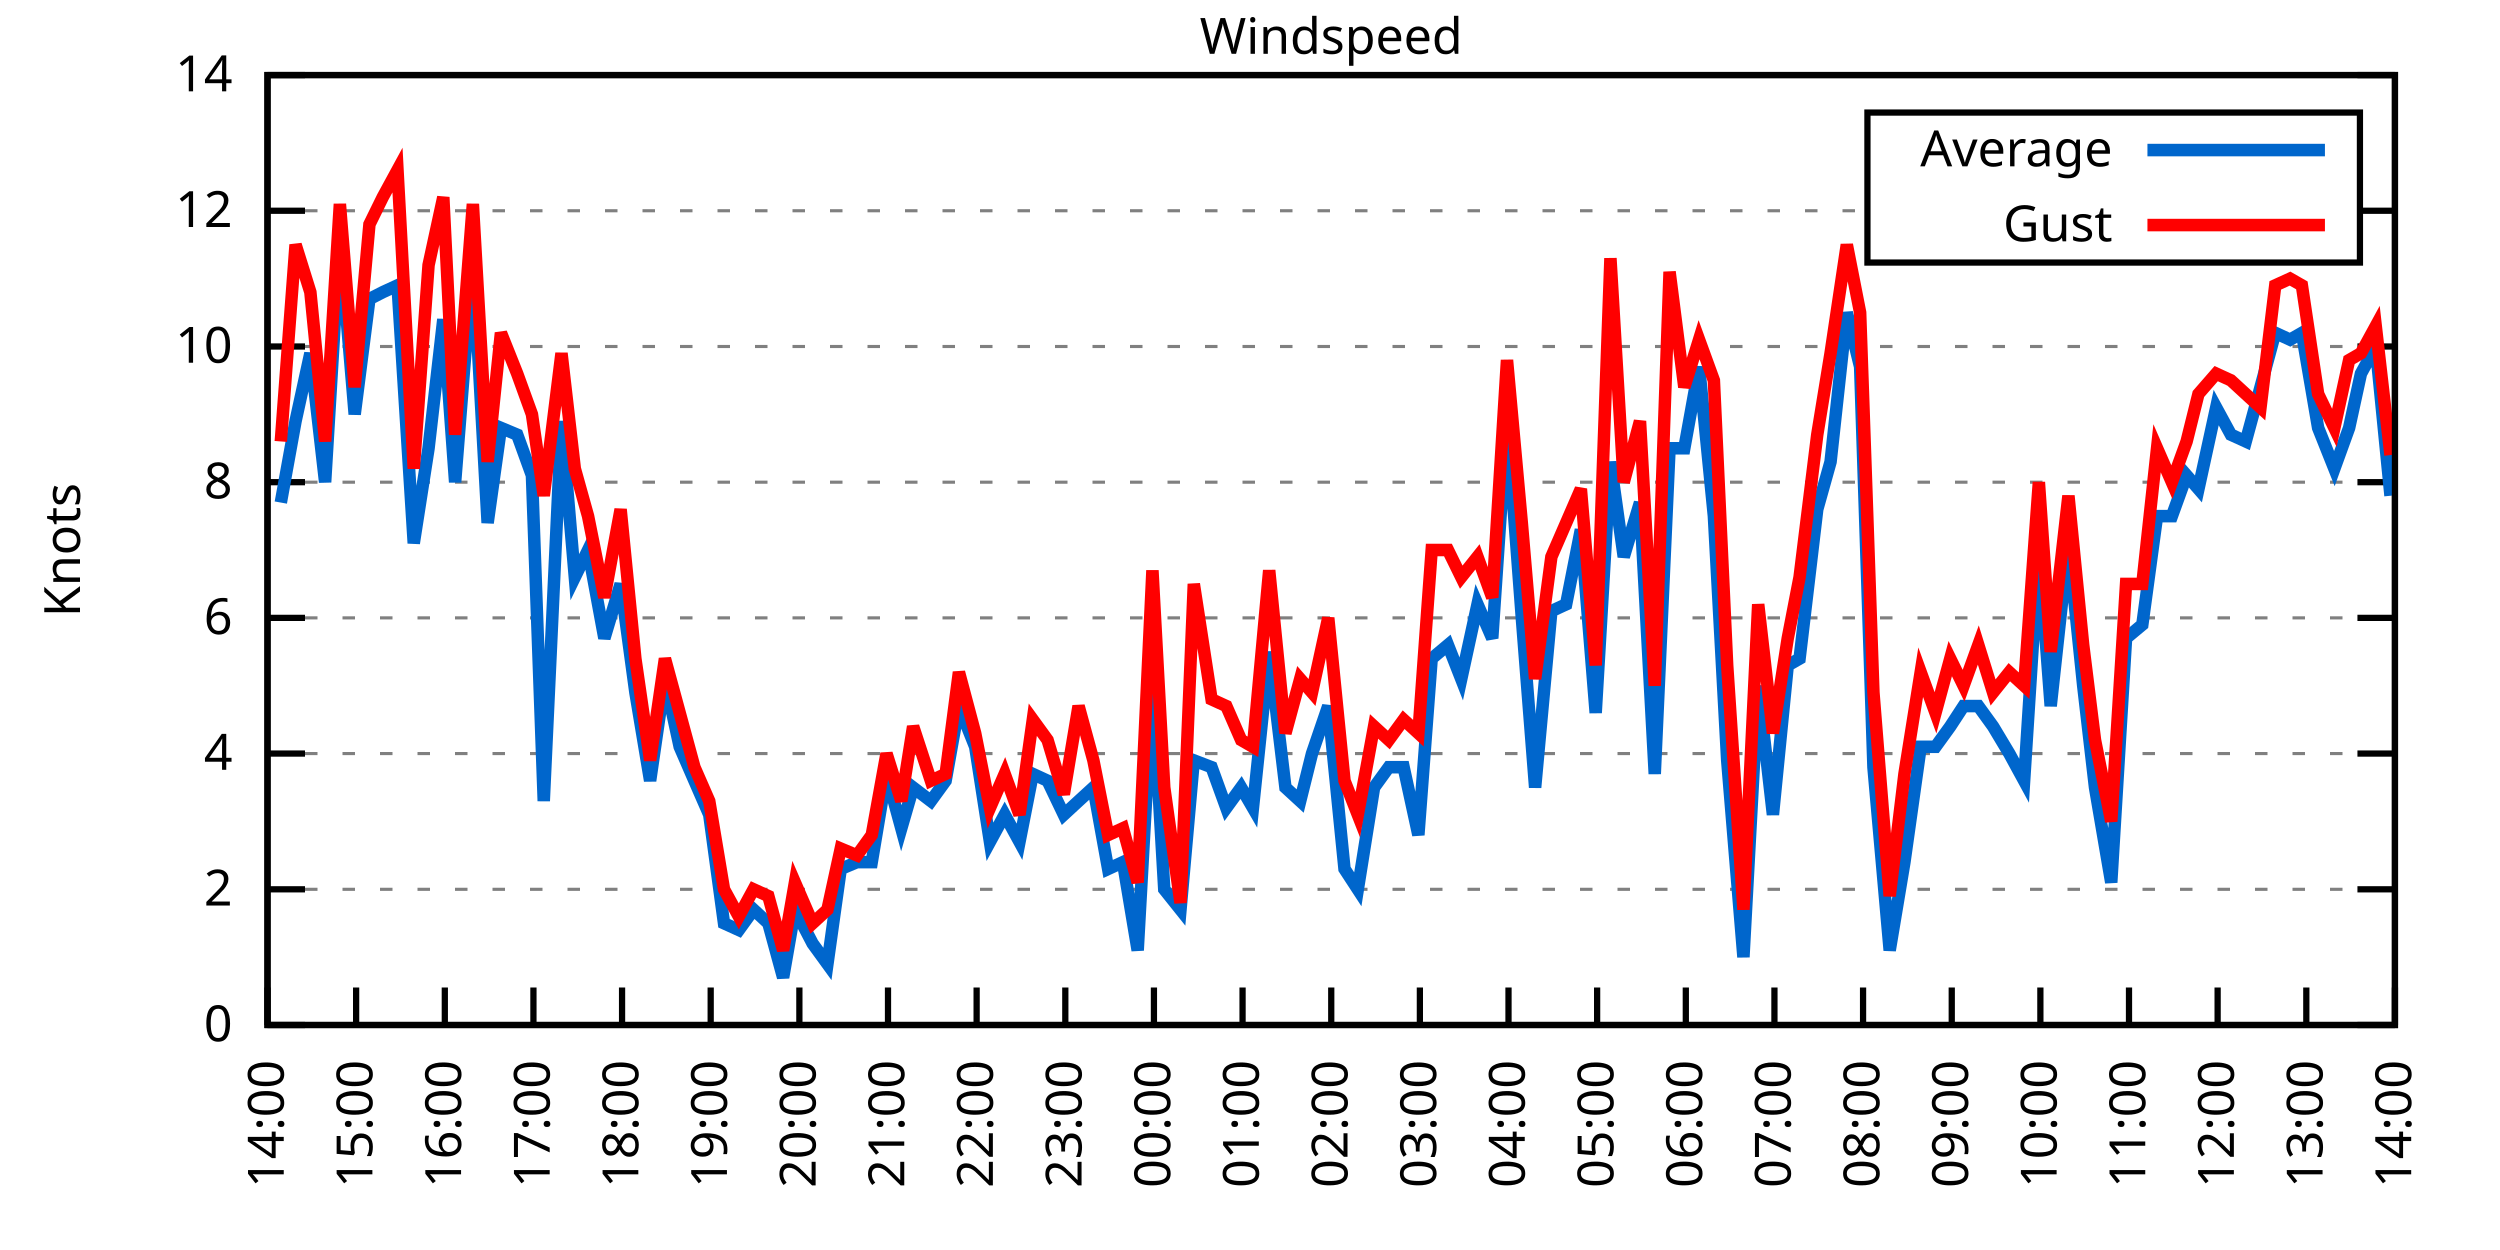
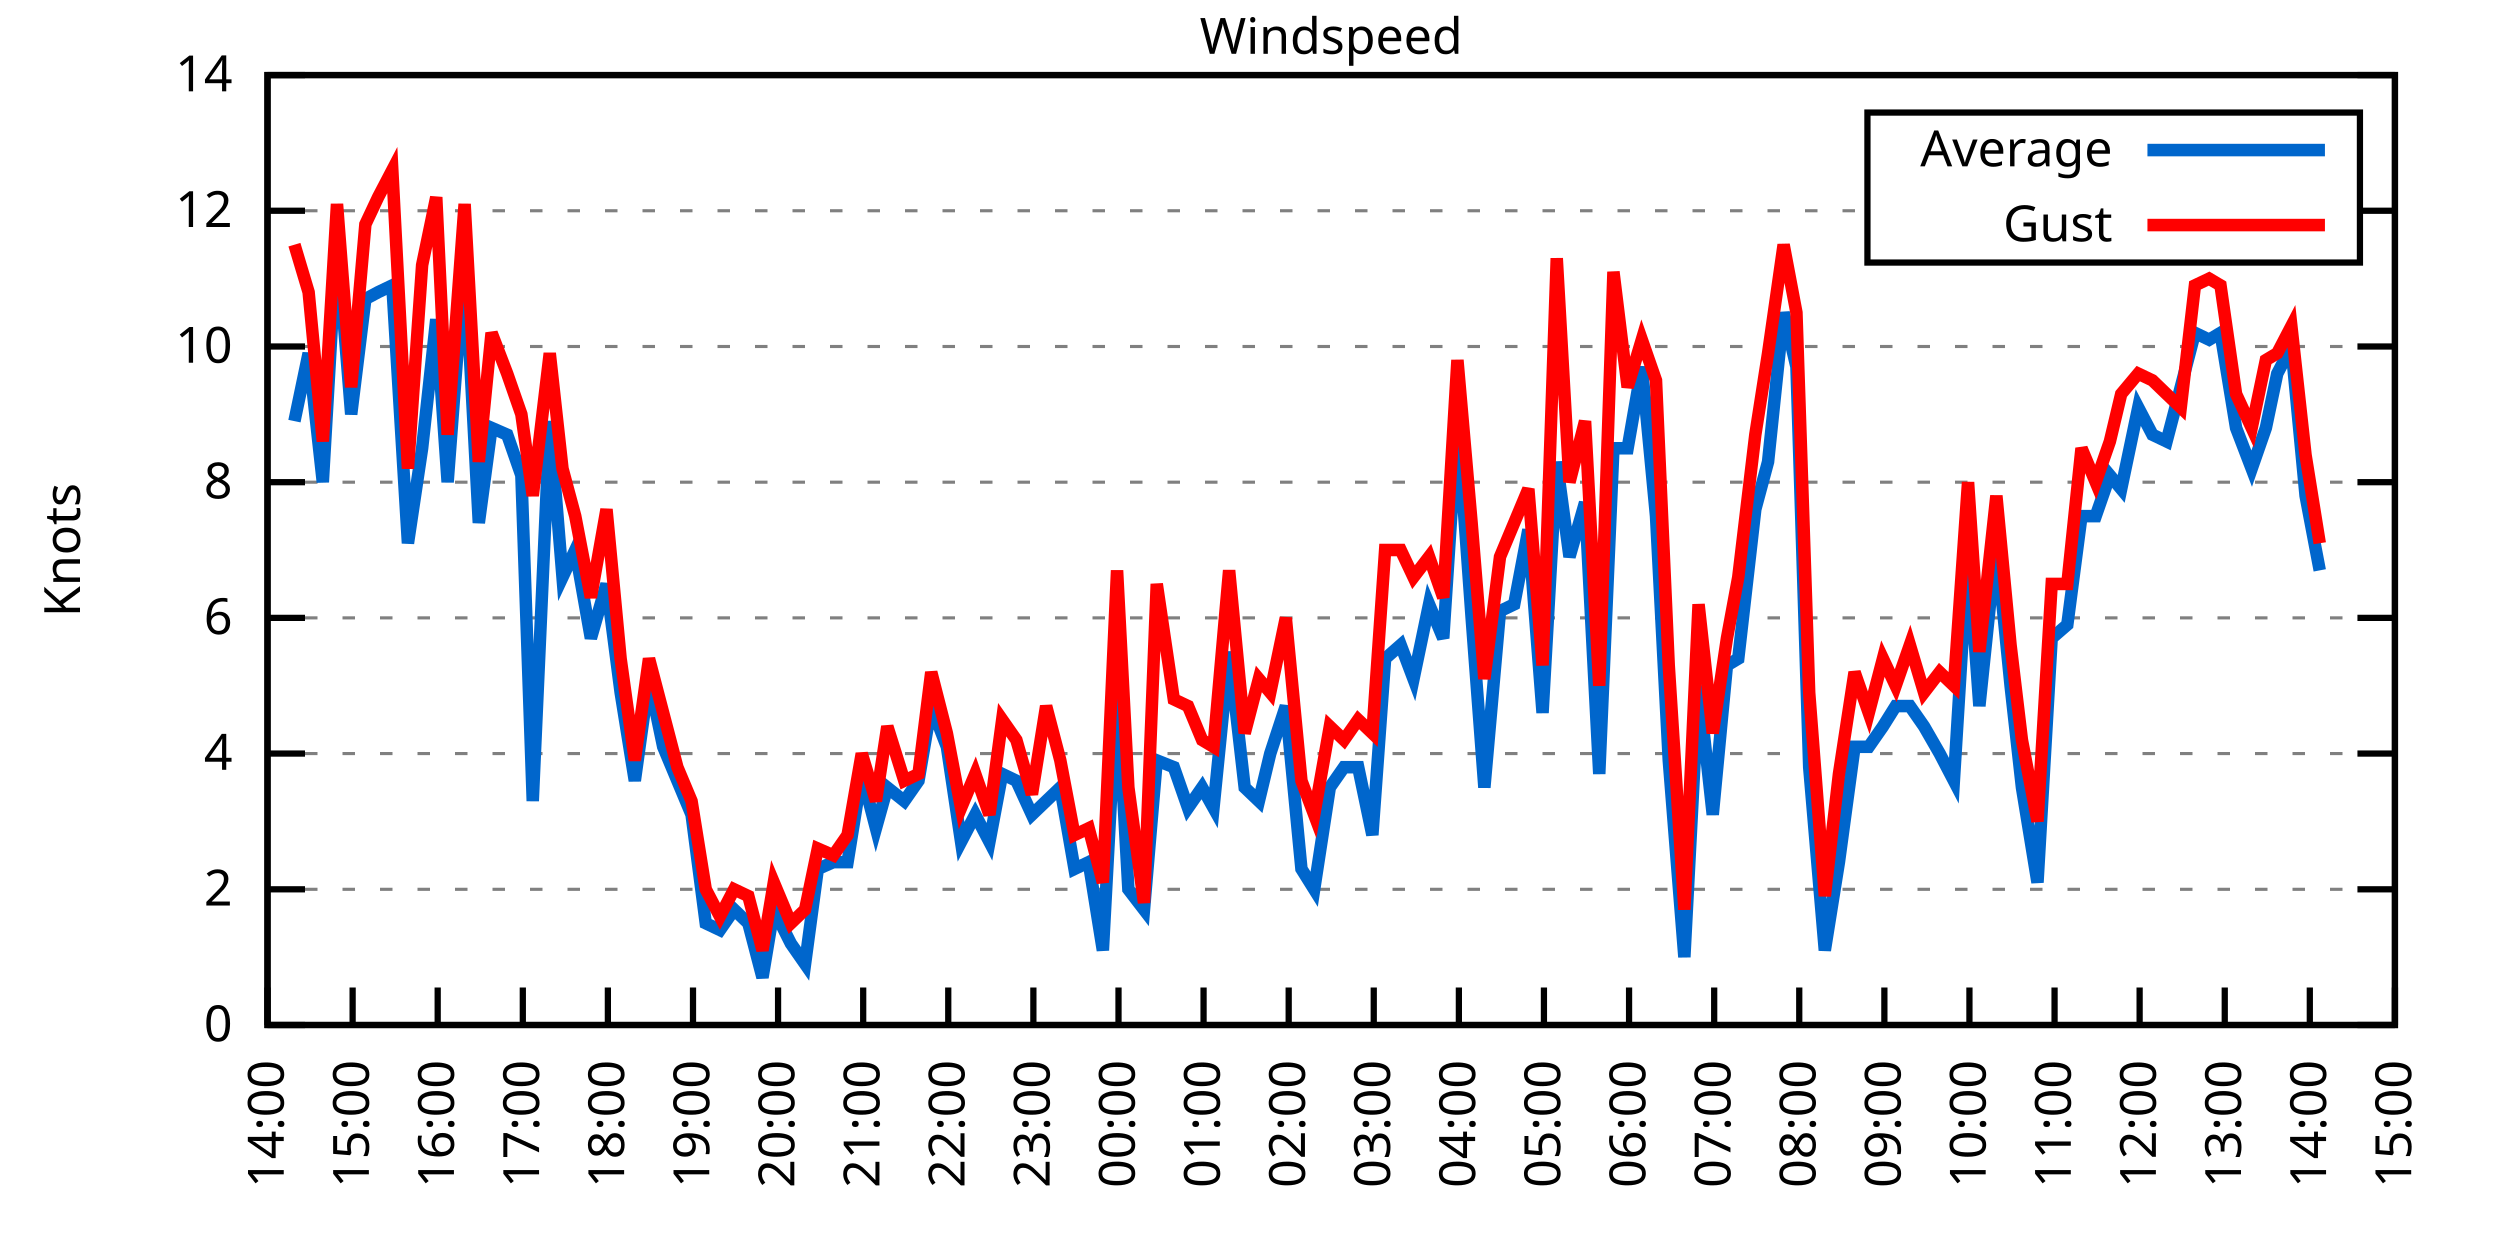
<svg xmlns="http://www.w3.org/2000/svg" xmlns:xlink="http://www.w3.org/1999/xlink" width="400" height="200" viewBox="0 0 400 200">
  <g id="gnuplot_canvas">
    <rect x="0" y="0" width="400" height="200" fill="none" />
    <defs>
      <circle id="gpDot" r="0.5" stroke-width="0.5" stroke="currentColor" />
      <path id="gpPt0" stroke-width="0.333" stroke="currentColor" d="M-1,0 h2 M0,-1 v2" />
      <path id="gpPt1" stroke-width="0.333" stroke="currentColor" d="M-1,-1 L1,1 M1,-1 L-1,1" />
      <path id="gpPt2" stroke-width="0.333" stroke="currentColor" d="M-1,0 L1,0 M0,-1 L0,1 M-1,-1 L1,1 M-1,1 L1,-1" />
      <rect id="gpPt3" stroke-width="0.333" stroke="currentColor" x="-1" y="-1" width="2" height="2" />
      <rect id="gpPt4" stroke-width="0.333" stroke="currentColor" fill="currentColor" x="-1" y="-1" width="2" height="2" />
      <circle id="gpPt5" stroke-width="0.333" stroke="currentColor" cx="0" cy="0" r="1" />
      <use xlink:href="#gpPt5" id="gpPt6" fill="currentColor" stroke="none" />
      <path id="gpPt7" stroke-width="0.333" stroke="currentColor" d="M0,-1.33 L-1.33,0.67 L1.33,0.67 z" />
      <use xlink:href="#gpPt7" id="gpPt8" fill="currentColor" stroke="none" />
      <use xlink:href="#gpPt7" id="gpPt9" stroke="currentColor" transform="rotate(180)" />
      <use xlink:href="#gpPt9" id="gpPt10" fill="currentColor" stroke="none" />
      <use xlink:href="#gpPt3" id="gpPt11" stroke="currentColor" transform="rotate(45)" />
      <use xlink:href="#gpPt11" id="gpPt12" fill="currentColor" stroke="none" />
      <path id="gpPt13" stroke-width="0.333" stroke="currentColor" d="M0,1.330 L1.265,0.411 L0.782,-1.067 L-0.782,-1.076 L-1.265,0.411 z" />
      <use xlink:href="#gpPt13" id="gpPt14" fill="currentColor" stroke="none" />
      <filter id="textbox" filterUnits="objectBoundingBox" x="0" y="0" height="1" width="1">
        <feFlood flood-color="white" flood-opacity="1" result="bgnd" />
        <feComposite in="SourceGraphic" in2="bgnd" operator="atop" />
      </filter>
      <filter id="greybox" filterUnits="objectBoundingBox" x="0" y="0" height="1" width="1">
        <feFlood flood-color="lightgrey" flood-opacity="1" result="grey" />
        <feComposite in="SourceGraphic" in2="grey" operator="atop" />
      </filter>
    </defs>
    <g fill="none" color="white" stroke="currentColor" stroke-width="1.00" stroke-linecap="butt" stroke-linejoin="miter">
</g>
    <g fill="none" color="black" stroke="currentColor" stroke-width="1.00" stroke-linecap="butt" stroke-linejoin="miter">
      <g stroke="none" shape-rendering="crispEdges">
        <polygon fill="rgb(255, 255, 255)" points="42.80,164.00 383.18,164.00 383.18,12.02 42.80,12.02 " />
      </g>
    </g>
    <g fill="none" color="black" stroke="currentColor" stroke-width="1.00" stroke-linecap="butt" stroke-linejoin="miter">
</g>
    <g fill="none" color="black" stroke="black" stroke-width="0.50" stroke-linecap="butt" stroke-linejoin="miter">
</g>
    <g fill="none" color="gray" stroke="currentColor" stroke-width="0.50" stroke-linecap="butt" stroke-linejoin="miter">
      <path stroke="gray" stroke-dasharray="2,4" class="gridline" d="M42.80,164.00 L383.19,164.00  " />
    </g>
    <g fill="none" color="gray" stroke="gray" stroke-width="1.00" stroke-linecap="butt" stroke-linejoin="miter">
</g>
    <g fill="none" color="black" stroke="currentColor" stroke-width="1.00" stroke-linecap="butt" stroke-linejoin="miter">
      <path stroke="black" d="M42.80,164.00 L48.80,164.00 M383.19,164.00 L377.19,164.00  " />
      <g transform="translate(37.20,166.60)" stroke="none" fill="black" font-family="Sans" font-size="8.00" text-anchor="end">
        <text>
          <tspan font-family="Sans"> 0</tspan>
        </text>
      </g>
    </g>
    <g fill="none" color="black" stroke="currentColor" stroke-width="1.00" stroke-linecap="butt" stroke-linejoin="miter">
</g>
    <g fill="none" color="black" stroke="black" stroke-width="0.50" stroke-linecap="butt" stroke-linejoin="miter">
</g>
    <g fill="none" color="gray" stroke="currentColor" stroke-width="0.50" stroke-linecap="butt" stroke-linejoin="miter">
      <path stroke="gray" stroke-dasharray="2,4" class="gridline" d="M42.80,142.29 L383.19,142.29  " />
    </g>
    <g fill="none" color="gray" stroke="gray" stroke-width="1.00" stroke-linecap="butt" stroke-linejoin="miter">
</g>
    <g fill="none" color="black" stroke="currentColor" stroke-width="1.00" stroke-linecap="butt" stroke-linejoin="miter">
      <path stroke="black" d="M42.80,142.29 L48.80,142.29 M383.19,142.29 L377.19,142.29  " />
      <g transform="translate(37.20,144.89)" stroke="none" fill="black" font-family="Sans" font-size="8.00" text-anchor="end">
        <text>
          <tspan font-family="Sans"> 2</tspan>
        </text>
      </g>
    </g>
    <g fill="none" color="black" stroke="currentColor" stroke-width="1.00" stroke-linecap="butt" stroke-linejoin="miter">
</g>
    <g fill="none" color="black" stroke="black" stroke-width="0.50" stroke-linecap="butt" stroke-linejoin="miter">
</g>
    <g fill="none" color="gray" stroke="currentColor" stroke-width="0.50" stroke-linecap="butt" stroke-linejoin="miter">
      <path stroke="gray" stroke-dasharray="2,4" class="gridline" d="M42.80,120.57 L383.19,120.57  " />
    </g>
    <g fill="none" color="gray" stroke="gray" stroke-width="1.00" stroke-linecap="butt" stroke-linejoin="miter">
</g>
    <g fill="none" color="black" stroke="currentColor" stroke-width="1.00" stroke-linecap="butt" stroke-linejoin="miter">
      <path stroke="black" d="M42.80,120.57 L48.80,120.57 M383.19,120.57 L377.19,120.57  " />
      <g transform="translate(37.20,123.17)" stroke="none" fill="black" font-family="Sans" font-size="8.00" text-anchor="end">
        <text>
          <tspan font-family="Sans"> 4</tspan>
        </text>
      </g>
    </g>
    <g fill="none" color="black" stroke="currentColor" stroke-width="1.00" stroke-linecap="butt" stroke-linejoin="miter">
</g>
    <g fill="none" color="black" stroke="black" stroke-width="0.50" stroke-linecap="butt" stroke-linejoin="miter">
</g>
    <g fill="none" color="gray" stroke="currentColor" stroke-width="0.50" stroke-linecap="butt" stroke-linejoin="miter">
      <path stroke="gray" stroke-dasharray="2,4" class="gridline" d="M42.80,98.86 L383.19,98.86  " />
    </g>
    <g fill="none" color="gray" stroke="gray" stroke-width="1.00" stroke-linecap="butt" stroke-linejoin="miter">
</g>
    <g fill="none" color="black" stroke="currentColor" stroke-width="1.00" stroke-linecap="butt" stroke-linejoin="miter">
      <path stroke="black" d="M42.80,98.86 L48.80,98.86 M383.19,98.86 L377.19,98.86  " />
      <g transform="translate(37.20,101.46)" stroke="none" fill="black" font-family="Sans" font-size="8.00" text-anchor="end">
        <text>
          <tspan font-family="Sans"> 6</tspan>
        </text>
      </g>
    </g>
    <g fill="none" color="black" stroke="currentColor" stroke-width="1.00" stroke-linecap="butt" stroke-linejoin="miter">
</g>
    <g fill="none" color="black" stroke="black" stroke-width="0.50" stroke-linecap="butt" stroke-linejoin="miter">
</g>
    <g fill="none" color="gray" stroke="currentColor" stroke-width="0.50" stroke-linecap="butt" stroke-linejoin="miter">
      <path stroke="gray" stroke-dasharray="2,4" class="gridline" d="M42.80,77.15 L383.19,77.15  " />
    </g>
    <g fill="none" color="gray" stroke="gray" stroke-width="1.00" stroke-linecap="butt" stroke-linejoin="miter">
</g>
    <g fill="none" color="black" stroke="currentColor" stroke-width="1.00" stroke-linecap="butt" stroke-linejoin="miter">
      <path stroke="black" d="M42.80,77.15 L48.80,77.15 M383.19,77.15 L377.19,77.15  " />
      <g transform="translate(37.20,79.75)" stroke="none" fill="black" font-family="Sans" font-size="8.00" text-anchor="end">
        <text>
          <tspan font-family="Sans"> 8</tspan>
        </text>
      </g>
    </g>
    <g fill="none" color="black" stroke="currentColor" stroke-width="1.00" stroke-linecap="butt" stroke-linejoin="miter">
</g>
    <g fill="none" color="black" stroke="black" stroke-width="0.50" stroke-linecap="butt" stroke-linejoin="miter">
</g>
    <g fill="none" color="gray" stroke="currentColor" stroke-width="0.50" stroke-linecap="butt" stroke-linejoin="miter">
      <path stroke="gray" stroke-dasharray="2,4" class="gridline" d="M42.80,55.44 L383.19,55.44  " />
    </g>
    <g fill="none" color="gray" stroke="gray" stroke-width="1.00" stroke-linecap="butt" stroke-linejoin="miter">
</g>
    <g fill="none" color="black" stroke="currentColor" stroke-width="1.00" stroke-linecap="butt" stroke-linejoin="miter">
      <path stroke="black" d="M42.80,55.44 L48.80,55.44 M383.19,55.44 L377.19,55.44  " />
      <g transform="translate(37.20,58.04)" stroke="none" fill="black" font-family="Sans" font-size="8.00" text-anchor="end">
        <text>
          <tspan font-family="Sans"> 10</tspan>
        </text>
      </g>
    </g>
    <g fill="none" color="black" stroke="currentColor" stroke-width="1.00" stroke-linecap="butt" stroke-linejoin="miter">
</g>
    <g fill="none" color="black" stroke="black" stroke-width="0.50" stroke-linecap="butt" stroke-linejoin="miter">
</g>
    <g fill="none" color="gray" stroke="currentColor" stroke-width="0.50" stroke-linecap="butt" stroke-linejoin="miter">
      <path stroke="gray" stroke-dasharray="2,4" class="gridline" d="M42.80,33.72 L298.79,33.72 M377.59,33.72 L383.19,33.72  " />
    </g>
    <g fill="none" color="gray" stroke="gray" stroke-width="1.00" stroke-linecap="butt" stroke-linejoin="miter">
</g>
    <g fill="none" color="black" stroke="currentColor" stroke-width="1.00" stroke-linecap="butt" stroke-linejoin="miter">
      <path stroke="black" d="M42.80,33.72 L48.80,33.72 M383.19,33.72 L377.19,33.72  " />
      <g transform="translate(37.20,36.32)" stroke="none" fill="black" font-family="Sans" font-size="8.00" text-anchor="end">
        <text>
          <tspan font-family="Sans"> 12</tspan>
        </text>
      </g>
    </g>
    <g fill="none" color="black" stroke="currentColor" stroke-width="1.00" stroke-linecap="butt" stroke-linejoin="miter">
</g>
    <g fill="none" color="black" stroke="black" stroke-width="0.50" stroke-linecap="butt" stroke-linejoin="miter">
</g>
    <g fill="none" color="gray" stroke="currentColor" stroke-width="0.50" stroke-linecap="butt" stroke-linejoin="miter">
      <path stroke="gray" stroke-dasharray="2,4" class="gridline" d="M42.80,12.01 L383.19,12.01  " />
    </g>
    <g fill="none" color="gray" stroke="gray" stroke-width="1.00" stroke-linecap="butt" stroke-linejoin="miter">
</g>
    <g fill="none" color="black" stroke="currentColor" stroke-width="1.00" stroke-linecap="butt" stroke-linejoin="miter">
      <path stroke="black" d="M42.80,12.01 L48.80,12.01 M383.19,12.01 L377.19,12.01  " />
      <g transform="translate(37.20,14.61)" stroke="none" fill="black" font-family="Sans" font-size="8.00" text-anchor="end">
        <text>
          <tspan font-family="Sans"> 14</tspan>
        </text>
      </g>
    </g>
    <g fill="none" color="black" stroke="currentColor" stroke-width="1.00" stroke-linecap="butt" stroke-linejoin="miter">
      <path stroke="black" d="M42.80,164.00 L42.80,158.00  " />
      <g transform="translate(45.40,169.60) rotate(270.00)" stroke="none" fill="black" font-family="Sans" font-size="8.00" text-anchor="end">
        <text>
          <tspan font-family="Sans">14:00</tspan>
        </text>
      </g>
    </g>
    <g fill="none" color="black" stroke="currentColor" stroke-width="1.00" stroke-linecap="butt" stroke-linejoin="miter">
-       <path stroke="black" d="M56.98,164.00 L56.98,158.00  " />
-       <g transform="translate(59.58,169.60) rotate(270.00)" stroke="none" fill="black" font-family="Sans" font-size="8.00" text-anchor="end">
+       <path stroke="black" d="M56.42,164.00 L56.42,158.00  " />
+       <g transform="translate(59.02,169.60) rotate(270.00)" stroke="none" fill="black" font-family="Sans" font-size="8.00" text-anchor="end">
        <text>
          <tspan font-family="Sans">15:00</tspan>
        </text>
      </g>
    </g>
    <g fill="none" color="black" stroke="currentColor" stroke-width="1.00" stroke-linecap="butt" stroke-linejoin="miter">
-       <path stroke="black" d="M71.17,164.00 L71.17,158.00  " />
-       <g transform="translate(73.77,169.60) rotate(270.00)" stroke="none" fill="black" font-family="Sans" font-size="8.00" text-anchor="end">
+       <path stroke="black" d="M70.03,164.00 L70.03,158.00  " />
+       <g transform="translate(72.63,169.60) rotate(270.00)" stroke="none" fill="black" font-family="Sans" font-size="8.00" text-anchor="end">
        <text>
          <tspan font-family="Sans">16:00</tspan>
        </text>
      </g>
    </g>
    <g fill="none" color="black" stroke="currentColor" stroke-width="1.00" stroke-linecap="butt" stroke-linejoin="miter">
-       <path stroke="black" d="M85.35,164.00 L85.35,158.00  " />
-       <g transform="translate(87.95,169.60) rotate(270.00)" stroke="none" fill="black" font-family="Sans" font-size="8.00" text-anchor="end">
+       <path stroke="black" d="M83.65,164.00 L83.65,158.00  " />
+       <g transform="translate(86.25,169.60) rotate(270.00)" stroke="none" fill="black" font-family="Sans" font-size="8.00" text-anchor="end">
        <text>
          <tspan font-family="Sans">17:00</tspan>
        </text>
      </g>
    </g>
    <g fill="none" color="black" stroke="currentColor" stroke-width="1.00" stroke-linecap="butt" stroke-linejoin="miter">
-       <path stroke="black" d="M99.53,164.00 L99.53,158.00  " />
-       <g transform="translate(102.13,169.60) rotate(270.00)" stroke="none" fill="black" font-family="Sans" font-size="8.00" text-anchor="end">
+       <path stroke="black" d="M97.26,164.00 L97.26,158.00  " />
+       <g transform="translate(99.86,169.60) rotate(270.00)" stroke="none" fill="black" font-family="Sans" font-size="8.00" text-anchor="end">
        <text>
          <tspan font-family="Sans">18:00</tspan>
        </text>
      </g>
    </g>
    <g fill="none" color="black" stroke="currentColor" stroke-width="1.00" stroke-linecap="butt" stroke-linejoin="miter">
-       <path stroke="black" d="M113.71,164.00 L113.71,158.00  " />
-       <g transform="translate(116.31,169.60) rotate(270.00)" stroke="none" fill="black" font-family="Sans" font-size="8.00" text-anchor="end">
+       <path stroke="black" d="M110.88,164.00 L110.88,158.00  " />
+       <g transform="translate(113.48,169.60) rotate(270.00)" stroke="none" fill="black" font-family="Sans" font-size="8.00" text-anchor="end">
        <text>
          <tspan font-family="Sans">19:00</tspan>
        </text>
      </g>
    </g>
    <g fill="none" color="black" stroke="currentColor" stroke-width="1.00" stroke-linecap="butt" stroke-linejoin="miter">
-       <path stroke="black" d="M127.90,164.00 L127.90,158.00  " />
-       <g transform="translate(130.50,169.60) rotate(270.00)" stroke="none" fill="black" font-family="Sans" font-size="8.00" text-anchor="end">
+       <path stroke="black" d="M124.49,164.00 L124.49,158.00  " />
+       <g transform="translate(127.09,169.60) rotate(270.00)" stroke="none" fill="black" font-family="Sans" font-size="8.00" text-anchor="end">
        <text>
          <tspan font-family="Sans">20:00</tspan>
        </text>
      </g>
    </g>
    <g fill="none" color="black" stroke="currentColor" stroke-width="1.00" stroke-linecap="butt" stroke-linejoin="miter">
-       <path stroke="black" d="M142.08,164.00 L142.08,158.00  " />
-       <g transform="translate(144.68,169.60) rotate(270.00)" stroke="none" fill="black" font-family="Sans" font-size="8.00" text-anchor="end">
+       <path stroke="black" d="M138.11,164.00 L138.11,158.00  " />
+       <g transform="translate(140.71,169.60) rotate(270.00)" stroke="none" fill="black" font-family="Sans" font-size="8.00" text-anchor="end">
        <text>
          <tspan font-family="Sans">21:00</tspan>
        </text>
      </g>
    </g>
    <g fill="none" color="black" stroke="currentColor" stroke-width="1.00" stroke-linecap="butt" stroke-linejoin="miter">
-       <path stroke="black" d="M156.26,164.00 L156.26,158.00  " />
-       <g transform="translate(158.86,169.60) rotate(270.00)" stroke="none" fill="black" font-family="Sans" font-size="8.00" text-anchor="end">
+       <path stroke="black" d="M151.72,164.00 L151.72,158.00  " />
+       <g transform="translate(154.32,169.60) rotate(270.00)" stroke="none" fill="black" font-family="Sans" font-size="8.00" text-anchor="end">
        <text>
          <tspan font-family="Sans">22:00</tspan>
        </text>
      </g>
    </g>
    <g fill="none" color="black" stroke="currentColor" stroke-width="1.00" stroke-linecap="butt" stroke-linejoin="miter">
-       <path stroke="black" d="M170.45,164.00 L170.45,158.00  " />
-       <g transform="translate(173.05,169.60) rotate(270.00)" stroke="none" fill="black" font-family="Sans" font-size="8.00" text-anchor="end">
+       <path stroke="black" d="M165.34,164.00 L165.34,158.00  " />
+       <g transform="translate(167.94,169.60) rotate(270.00)" stroke="none" fill="black" font-family="Sans" font-size="8.00" text-anchor="end">
        <text>
          <tspan font-family="Sans">23:00</tspan>
        </text>
      </g>
    </g>
    <g fill="none" color="black" stroke="currentColor" stroke-width="1.00" stroke-linecap="butt" stroke-linejoin="miter">
-       <path stroke="black" d="M184.63,164.00 L184.63,158.00  " />
-       <g transform="translate(187.23,169.60) rotate(270.00)" stroke="none" fill="black" font-family="Sans" font-size="8.00" text-anchor="end">
+       <path stroke="black" d="M178.96,164.00 L178.96,158.00  " />
+       <g transform="translate(181.56,169.60) rotate(270.00)" stroke="none" fill="black" font-family="Sans" font-size="8.00" text-anchor="end">
        <text>
          <tspan font-family="Sans">00:00</tspan>
        </text>
      </g>
    </g>
    <g fill="none" color="black" stroke="currentColor" stroke-width="1.00" stroke-linecap="butt" stroke-linejoin="miter">
-       <path stroke="black" d="M198.81,164.00 L198.81,158.00  " />
-       <g transform="translate(201.41,169.60) rotate(270.00)" stroke="none" fill="black" font-family="Sans" font-size="8.00" text-anchor="end">
+       <path stroke="black" d="M192.57,164.00 L192.57,158.00  " />
+       <g transform="translate(195.17,169.60) rotate(270.00)" stroke="none" fill="black" font-family="Sans" font-size="8.00" text-anchor="end">
        <text>
          <tspan font-family="Sans">01:00</tspan>
        </text>
      </g>
    </g>
    <g fill="none" color="black" stroke="currentColor" stroke-width="1.00" stroke-linecap="butt" stroke-linejoin="miter">
-       <path stroke="black" d="M213.00,164.00 L213.00,158.00  " />
-       <g transform="translate(215.60,169.60) rotate(270.00)" stroke="none" fill="black" font-family="Sans" font-size="8.00" text-anchor="end">
+       <path stroke="black" d="M206.19,164.00 L206.19,158.00  " />
+       <g transform="translate(208.79,169.60) rotate(270.00)" stroke="none" fill="black" font-family="Sans" font-size="8.00" text-anchor="end">
        <text>
          <tspan font-family="Sans">02:00</tspan>
        </text>
      </g>
    </g>
    <g fill="none" color="black" stroke="currentColor" stroke-width="1.00" stroke-linecap="butt" stroke-linejoin="miter">
-       <path stroke="black" d="M227.18,164.00 L227.18,158.00  " />
-       <g transform="translate(229.78,169.60) rotate(270.00)" stroke="none" fill="black" font-family="Sans" font-size="8.00" text-anchor="end">
+       <path stroke="black" d="M219.80,164.00 L219.80,158.00  " />
+       <g transform="translate(222.40,169.60) rotate(270.00)" stroke="none" fill="black" font-family="Sans" font-size="8.00" text-anchor="end">
        <text>
          <tspan font-family="Sans">03:00</tspan>
        </text>
      </g>
    </g>
    <g fill="none" color="black" stroke="currentColor" stroke-width="1.00" stroke-linecap="butt" stroke-linejoin="miter">
-       <path stroke="black" d="M241.36,164.00 L241.36,158.00  " />
-       <g transform="translate(243.96,169.60) rotate(270.00)" stroke="none" fill="black" font-family="Sans" font-size="8.00" text-anchor="end">
+       <path stroke="black" d="M233.42,164.00 L233.42,158.00  " />
+       <g transform="translate(236.02,169.60) rotate(270.00)" stroke="none" fill="black" font-family="Sans" font-size="8.00" text-anchor="end">
        <text>
          <tspan font-family="Sans">04:00</tspan>
        </text>
      </g>
    </g>
    <g fill="none" color="black" stroke="currentColor" stroke-width="1.00" stroke-linecap="butt" stroke-linejoin="miter">
-       <path stroke="black" d="M255.54,164.00 L255.54,158.00  " />
-       <g transform="translate(258.14,169.60) rotate(270.00)" stroke="none" fill="black" font-family="Sans" font-size="8.00" text-anchor="end">
+       <path stroke="black" d="M247.03,164.00 L247.03,158.00  " />
+       <g transform="translate(249.63,169.60) rotate(270.00)" stroke="none" fill="black" font-family="Sans" font-size="8.00" text-anchor="end">
        <text>
          <tspan font-family="Sans">05:00</tspan>
        </text>
      </g>
    </g>
    <g fill="none" color="black" stroke="currentColor" stroke-width="1.00" stroke-linecap="butt" stroke-linejoin="miter">
-       <path stroke="black" d="M269.73,164.00 L269.73,158.00  " />
-       <g transform="translate(272.33,169.60) rotate(270.00)" stroke="none" fill="black" font-family="Sans" font-size="8.00" text-anchor="end">
+       <path stroke="black" d="M260.65,164.00 L260.65,158.00  " />
+       <g transform="translate(263.25,169.60) rotate(270.00)" stroke="none" fill="black" font-family="Sans" font-size="8.00" text-anchor="end">
        <text>
          <tspan font-family="Sans">06:00</tspan>
        </text>
      </g>
    </g>
    <g fill="none" color="black" stroke="currentColor" stroke-width="1.00" stroke-linecap="butt" stroke-linejoin="miter">
-       <path stroke="black" d="M283.91,164.00 L283.91,158.00  " />
-       <g transform="translate(286.51,169.60) rotate(270.00)" stroke="none" fill="black" font-family="Sans" font-size="8.00" text-anchor="end">
+       <path stroke="black" d="M274.27,164.00 L274.27,158.00  " />
+       <g transform="translate(276.87,169.60) rotate(270.00)" stroke="none" fill="black" font-family="Sans" font-size="8.00" text-anchor="end">
        <text>
          <tspan font-family="Sans">07:00</tspan>
        </text>
      </g>
    </g>
    <g fill="none" color="black" stroke="currentColor" stroke-width="1.00" stroke-linecap="butt" stroke-linejoin="miter">
-       <path stroke="black" d="M298.09,164.00 L298.09,158.00  " />
-       <g transform="translate(300.69,169.60) rotate(270.00)" stroke="none" fill="black" font-family="Sans" font-size="8.00" text-anchor="end">
+       <path stroke="black" d="M287.88,164.00 L287.88,158.00  " />
+       <g transform="translate(290.48,169.60) rotate(270.00)" stroke="none" fill="black" font-family="Sans" font-size="8.00" text-anchor="end">
        <text>
          <tspan font-family="Sans">08:00</tspan>
        </text>
      </g>
    </g>
    <g fill="none" color="black" stroke="currentColor" stroke-width="1.00" stroke-linecap="butt" stroke-linejoin="miter">
-       <path stroke="black" d="M312.28,164.00 L312.28,158.00  " />
-       <g transform="translate(314.88,169.60) rotate(270.00)" stroke="none" fill="black" font-family="Sans" font-size="8.00" text-anchor="end">
+       <path stroke="black" d="M301.50,164.00 L301.50,158.00  " />
+       <g transform="translate(304.10,169.60) rotate(270.00)" stroke="none" fill="black" font-family="Sans" font-size="8.00" text-anchor="end">
        <text>
          <tspan font-family="Sans">09:00</tspan>
        </text>
      </g>
    </g>
    <g fill="none" color="black" stroke="currentColor" stroke-width="1.00" stroke-linecap="butt" stroke-linejoin="miter">
-       <path stroke="black" d="M326.46,164.00 L326.46,158.00  " />
-       <g transform="translate(329.06,169.60) rotate(270.00)" stroke="none" fill="black" font-family="Sans" font-size="8.00" text-anchor="end">
+       <path stroke="black" d="M315.11,164.00 L315.11,158.00  " />
+       <g transform="translate(317.71,169.60) rotate(270.00)" stroke="none" fill="black" font-family="Sans" font-size="8.00" text-anchor="end">
        <text>
          <tspan font-family="Sans">10:00</tspan>
        </text>
      </g>
    </g>
    <g fill="none" color="black" stroke="currentColor" stroke-width="1.00" stroke-linecap="butt" stroke-linejoin="miter">
-       <path stroke="black" d="M340.64,164.00 L340.64,158.00  " />
-       <g transform="translate(343.24,169.60) rotate(270.00)" stroke="none" fill="black" font-family="Sans" font-size="8.00" text-anchor="end">
+       <path stroke="black" d="M328.73,164.00 L328.73,158.00  " />
+       <g transform="translate(331.33,169.60) rotate(270.00)" stroke="none" fill="black" font-family="Sans" font-size="8.00" text-anchor="end">
        <text>
          <tspan font-family="Sans">11:00</tspan>
        </text>
      </g>
    </g>
    <g fill="none" color="black" stroke="currentColor" stroke-width="1.00" stroke-linecap="butt" stroke-linejoin="miter">
-       <path stroke="black" d="M354.82,164.00 L354.82,158.00  " />
-       <g transform="translate(357.42,169.60) rotate(270.00)" stroke="none" fill="black" font-family="Sans" font-size="8.00" text-anchor="end">
+       <path stroke="black" d="M342.34,164.00 L342.34,158.00  " />
+       <g transform="translate(344.94,169.60) rotate(270.00)" stroke="none" fill="black" font-family="Sans" font-size="8.00" text-anchor="end">
        <text>
          <tspan font-family="Sans">12:00</tspan>
        </text>
      </g>
    </g>
    <g fill="none" color="black" stroke="currentColor" stroke-width="1.00" stroke-linecap="butt" stroke-linejoin="miter">
-       <path stroke="black" d="M369.01,164.00 L369.01,158.00  " />
-       <g transform="translate(371.61,169.60) rotate(270.00)" stroke="none" fill="black" font-family="Sans" font-size="8.00" text-anchor="end">
+       <path stroke="black" d="M355.96,164.00 L355.96,158.00  " />
+       <g transform="translate(358.56,169.60) rotate(270.00)" stroke="none" fill="black" font-family="Sans" font-size="8.00" text-anchor="end">
        <text>
          <tspan font-family="Sans">13:00</tspan>
+         </text>
+       </g>
+     </g>
+     <g fill="none" color="black" stroke="currentColor" stroke-width="1.00" stroke-linecap="butt" stroke-linejoin="miter">
+       <path stroke="black" d="M369.57,164.00 L369.57,158.00  " />
+       <g transform="translate(372.17,169.60) rotate(270.00)" stroke="none" fill="black" font-family="Sans" font-size="8.00" text-anchor="end">
+         <text>
+           <tspan font-family="Sans">14:00</tspan>
        </text>
      </g>
    </g>
    <g fill="none" color="black" stroke="currentColor" stroke-width="1.00" stroke-linecap="butt" stroke-linejoin="miter">
      <path stroke="black" d="M383.19,164.00 L383.19,158.00  " />
      <g transform="translate(385.79,169.60) rotate(270.00)" stroke="none" fill="black" font-family="Sans" font-size="8.00" text-anchor="end">
        <text>
-           <tspan font-family="Sans">14:00</tspan>
+           <tspan font-family="Sans">15:00</tspan>
        </text>
      </g>
    </g>
    <g fill="none" color="black" stroke="currentColor" stroke-width="1.00" stroke-linecap="butt" stroke-linejoin="miter">
</g>
    <g fill="none" color="black" stroke="currentColor" stroke-width="1.00" stroke-linecap="butt" stroke-linejoin="miter">
      <path stroke="black" d="M42.80,12.01 L42.80,164.00 L383.19,164.00 L383.19,12.01 L42.80,12.01 Z  " />
    </g>
    <g fill="none" color="black" stroke="currentColor" stroke-width="1.00" stroke-linecap="butt" stroke-linejoin="miter">
</g>
    <g fill="none" color="black" stroke="currentColor" stroke-width="1.00" stroke-linecap="butt" stroke-linejoin="miter">
      <path stroke="black" d="M298.79,42.01 L298.79,18.01 L377.59,18.01 L377.59,42.01 L298.79,42.01 Z  " />
    </g>
    <g id="Windspeed_plot_1">
      <g fill="none" color="white" stroke="black" stroke-width="2.00" stroke-linecap="butt" stroke-linejoin="miter">
</g>
      <g fill="none" color="black" stroke="currentColor" stroke-width="2.00" stroke-linecap="butt" stroke-linejoin="miter">
        <g transform="translate(337.99,26.61)" stroke="none" fill="black" font-family="Sans" font-size="8.00" text-anchor="end">
          <text>
            <tspan font-family="Sans">Average</tspan>
          </text>
        </g>
      </g>
      <g fill="none" color="black" stroke="currentColor" stroke-width="2.00" stroke-linecap="butt" stroke-linejoin="miter">
-         <path stroke="rgb(  0, 102, 204)" d="M343.59,24.01 L371.99,24.01 M44.93,80.41 L47.29,67.38 L49.66,56.52 L52.02,77.15 L54.38,38.07 L56.75,66.29   L59.11,47.84 L61.24,46.75 L63.60,45.66 L66.20,86.92 L68.57,71.72 L70.93,51.09 L72.82,77.15 L75.66,41.32   L78.02,83.66 L80.15,68.46 L82.75,69.55 L85.11,76.06 L87.00,128.17 L89.84,67.38 L91.97,92.35 L94.09,88.00   L96.70,102.12 L99.30,93.43 L101.66,110.80 L104.02,124.92 L106.39,108.63 L108.75,119.49 L111.11,124.92 L113.48,130.35   L115.84,147.72 L118.21,148.80 L120.57,145.54 L122.93,147.72 L125.30,156.40 L127.19,145.54 L130.02,150.97 L132.39,154.23   L134.52,139.03 L137.12,137.94 L139.48,137.94 L141.84,123.83 L144.21,132.52 L146.10,126.00 L148.94,128.17 L151.30,124.92   L153.43,112.97 L156.03,119.49 L158.39,134.69 L160.75,130.35 L163.12,134.69 L165.25,123.83 L167.61,124.92 L170.21,130.35   L172.57,128.17 L174.94,126.00 L177.30,139.03 L179.67,137.94 L182.03,152.06 L184.39,109.72 L186.28,142.29 L188.88,145.54   L191.01,121.66 L193.85,122.75 L196.21,129.26 L198.58,126.00 L200.47,129.26 L203.07,104.29 L205.67,126.00 L208.03,128.17   L209.92,120.57 L212.52,112.97 L215.12,139.03 L217.25,142.29 L219.85,126.00 L222.21,122.75 L224.58,122.75 L226.94,133.60   L229.07,105.38 L231.67,103.20 L233.80,108.63 L236.40,96.69 L238.76,102.12 L241.12,67.38 L243.49,98.86 L245.62,126.00   L248.22,97.78 L250.58,96.69 L252.94,84.75 L255.31,114.06 L257.67,73.89 L259.80,89.09 L262.40,80.41 L264.76,123.83   L267.13,71.72 L269.49,71.72 L271.85,58.69 L274.22,82.58 L276.35,121.66 L278.95,153.14 L281.31,109.72 L283.67,130.35   L286.04,106.46 L287.93,105.38 L290.76,81.49 L292.89,73.89 L295.49,50.01 L297.62,58.69 L299.75,122.75 L302.35,152.06   L304.71,137.94 L307.31,119.49 L309.68,119.49 L312.04,116.23 L314.17,112.97 L316.53,112.97 L318.89,116.23 L321.49,120.57   L323.86,124.92 L326.22,88.00 L328.11,112.97 L330.95,86.92 L333.31,109.72 L335.20,126.00 L337.80,141.20 L340.17,102.12   L342.77,99.95 L345.13,82.58 L347.50,82.58 L349.86,76.06 L351.75,78.23 L354.59,65.21 L356.95,69.55 L359.32,70.63   L361.68,61.95 L364.04,53.26 L366.41,54.35 L368.30,53.26 L370.90,68.46 L373.50,74.98 L375.86,68.46 L377.75,59.78   L380.12,55.44 L382.48,79.32  " />
+         <path stroke="rgb(  0, 102, 204)" d="M343.59,24.01 L371.99,24.01 M47.11,67.38 L49.38,56.52 L51.65,77.15 L53.92,38.07 L56.19,66.29 L58.46,47.84   L60.50,46.75 L62.77,45.66 L65.27,86.92 L67.54,71.72 L69.80,51.09 L71.62,77.15 L74.34,41.32 L76.61,83.66   L78.65,68.46 L81.15,69.55 L83.42,76.06 L85.24,128.17 L87.96,67.38 L90.00,92.35 L92.04,88.00 L94.54,102.12   L97.04,93.43 L99.30,110.80 L101.57,124.92 L103.84,108.63 L106.11,119.49 L108.38,124.92 L110.65,130.35 L112.92,147.72   L115.19,148.80 L117.46,145.54 L119.73,147.72 L122.00,156.40 L123.81,145.54 L126.54,150.97 L128.81,154.23 L130.85,139.03   L133.34,137.94 L135.61,137.94 L137.88,123.83 L140.15,132.52 L141.97,126.00 L144.69,128.17 L146.96,124.92 L149.00,112.97   L151.50,119.49 L153.77,134.69 L156.04,130.35 L158.31,134.69 L160.35,123.83 L162.62,124.92 L165.11,130.35 L167.38,128.17   L169.65,126.00 L171.92,139.03 L174.19,137.94 L176.46,152.06 L178.73,109.72 L180.54,142.29 L183.04,145.54 L185.08,121.66   L187.81,122.75 L190.08,129.26 L192.34,126.00 L194.16,129.26 L196.66,104.29 L199.15,126.00 L201.42,128.17 L203.24,120.57   L205.73,112.97 L208.23,139.03 L210.27,142.29 L212.77,126.00 L215.04,122.75 L217.31,122.75 L219.58,133.60 L221.62,105.38   L224.11,103.20 L226.16,108.63 L228.65,96.69 L230.92,102.12 L233.19,67.38 L235.46,98.86 L237.50,126.00 L240.00,97.78   L242.27,96.69 L244.54,84.75 L246.81,114.06 L249.08,73.89 L251.12,89.09 L253.61,80.41 L255.88,123.83 L258.15,71.72   L260.42,71.72 L262.69,58.69 L264.96,82.58 L267.00,121.66 L269.50,153.14 L271.77,109.72 L274.04,130.35 L276.31,106.46   L278.12,105.38 L280.85,81.49 L282.89,73.89 L285.38,50.01 L287.43,58.69 L289.47,122.75 L291.97,152.06 L294.23,137.94   L296.73,119.49 L299.00,119.49 L301.27,116.23 L303.31,112.97 L305.58,112.97 L307.85,116.23 L310.35,120.57 L312.62,124.92   L314.89,88.00 L316.70,112.97 L319.42,86.92 L321.69,109.72 L323.51,126.00 L326.00,141.20 L328.27,102.12 L330.77,99.95   L333.04,82.58 L335.31,82.58 L337.58,76.06 L339.39,78.23 L342.12,65.21 L344.39,69.55 L346.65,70.63 L348.92,61.95   L351.19,53.26 L353.46,54.35 L355.28,53.26 L357.77,68.46 L360.27,74.98 L362.54,68.46 L364.36,59.78 L366.62,55.44   L368.89,79.32 L371.16,91.26  " />
      </g>
    </g>
    <g id="Windspeed_plot_2">
      <g fill="none" color="black" stroke="currentColor" stroke-width="2.00" stroke-linecap="butt" stroke-linejoin="miter">
        <g transform="translate(337.99,38.61)" stroke="none" fill="black" font-family="Sans" font-size="8.00" text-anchor="end">
          <text>
            <tspan font-family="Sans">Gust</tspan>
          </text>
        </g>
      </g>
      <g fill="none" color="black" stroke="currentColor" stroke-width="2.00" stroke-linecap="butt" stroke-linejoin="miter">
-         <path stroke="rgb(255,   0,   0)" d="M343.59,36.01 L371.99,36.01 M44.93,70.63 L47.29,39.15 L49.66,46.75 L52.02,70.63 L54.38,32.64 L56.75,61.95   L59.11,35.89 L61.24,31.55 L63.60,27.21 L66.20,74.98 L68.57,42.41 L70.93,31.55 L72.82,69.55 L75.66,32.64   L78.02,73.89 L80.15,53.26 L82.75,59.78 L85.11,66.29 L87.00,79.32 L89.84,56.52 L91.97,74.98 L94.09,82.58   L96.70,95.60 L99.30,81.49 L101.66,105.38 L104.02,121.66 L106.39,105.38 L108.75,114.06 L111.11,122.75 L113.48,128.17   L115.84,142.29 L118.21,146.63 L120.57,142.29 L122.93,143.37 L125.30,152.06 L127.19,141.20 L130.02,147.72 L132.39,145.54   L134.52,135.77 L137.12,136.86 L139.48,133.60 L141.84,120.57 L144.21,128.17 L146.10,116.23 L148.94,124.92 L151.30,123.83   L153.43,107.55 L156.03,117.32 L158.39,129.26 L160.75,123.83 L163.12,130.35 L165.25,115.15 L167.61,118.40 L170.21,127.09   L172.57,112.97 L174.94,121.66 L177.30,133.60 L179.67,132.52 L182.03,141.20 L184.39,91.26 L186.28,126.00 L188.88,144.46   L191.01,93.43 L193.85,111.89 L196.21,112.97 L198.58,118.40 L200.47,119.49 L203.07,91.26 L205.67,117.32 L208.03,108.63   L209.92,110.80 L212.52,98.86 L215.12,124.92 L217.25,130.35 L219.85,116.23 L222.21,118.40 L224.58,115.15 L226.94,117.32   L229.07,88.00 L231.67,88.00 L233.80,92.35 L236.40,89.09 L238.76,95.60 L241.12,57.61 L243.49,83.66 L245.62,108.63   L248.22,89.09 L250.58,83.66 L252.94,78.23 L255.31,106.46 L257.67,41.32 L259.80,77.15 L262.40,67.38 L264.76,109.72   L267.13,43.49 L269.49,61.95 L271.85,54.35 L274.22,60.86 L276.35,106.46 L278.95,145.54 L281.31,96.69 L283.67,117.32   L286.04,102.12 L287.93,92.35 L290.76,69.55 L292.89,56.52 L295.49,39.15 L297.62,50.01 L299.75,110.80 L302.35,143.37   L304.71,123.83 L307.31,107.55 L309.68,114.06 L312.04,105.38 L314.17,109.72 L316.53,103.20 L318.89,110.80 L321.49,107.55   L323.86,109.72 L326.22,77.15 L328.11,104.29 L330.95,79.32 L333.31,103.20 L335.20,118.40 L337.80,131.43 L340.17,93.43   L342.77,93.43 L345.13,71.72 L347.50,77.15 L349.86,70.63 L351.75,63.04 L354.59,59.78 L356.95,60.86 L359.32,63.04   L361.68,65.21 L364.04,45.66 L366.41,44.58 L368.30,45.66 L370.90,63.04 L373.50,68.46 L375.86,57.61 L377.75,56.52   L380.12,52.18 L382.48,72.81  " />
+         <path stroke="rgb(255,   0,   0)" d="M343.59,36.01 L371.99,36.01 M47.11,39.15 L49.38,46.75 L51.65,70.63 L53.92,32.64 L56.19,61.95 L58.46,35.89   L60.50,31.55 L62.77,27.21 L65.27,74.98 L67.54,42.41 L69.80,31.55 L71.62,69.55 L74.34,32.64 L76.61,73.89   L78.65,53.26 L81.15,59.78 L83.42,66.29 L85.24,79.32 L87.96,56.52 L90.00,74.98 L92.04,82.58 L94.54,95.60   L97.04,81.49 L99.30,105.38 L101.57,121.66 L103.84,105.38 L106.11,114.06 L108.38,122.75 L110.65,128.17 L112.92,142.29   L115.19,146.63 L117.46,142.29 L119.73,143.37 L122.00,152.06 L123.81,141.20 L126.54,147.72 L128.81,145.54 L130.85,135.77   L133.34,136.86 L135.61,133.60 L137.88,120.57 L140.15,128.17 L141.97,116.23 L144.69,124.92 L146.96,123.83 L149.00,107.55   L151.50,117.32 L153.77,129.26 L156.04,123.83 L158.31,130.35 L160.35,115.15 L162.62,118.40 L165.11,127.09 L167.38,112.97   L169.65,121.66 L171.92,133.60 L174.19,132.52 L176.46,141.20 L178.73,91.26 L180.54,126.00 L183.04,144.46 L185.08,93.43   L187.81,111.89 L190.08,112.97 L192.34,118.40 L194.16,119.49 L196.66,91.26 L199.15,117.32 L201.42,108.63 L203.24,110.80   L205.73,98.86 L208.23,124.92 L210.27,130.35 L212.77,116.23 L215.04,118.40 L217.31,115.15 L219.58,117.32 L221.62,88.00   L224.11,88.00 L226.16,92.35 L228.65,89.09 L230.92,95.60 L233.19,57.61 L235.46,83.66 L237.50,108.63 L240.00,89.09   L242.27,83.66 L244.54,78.23 L246.81,106.46 L249.08,41.32 L251.12,77.15 L253.61,67.38 L255.88,109.72 L258.15,43.49   L260.42,61.95 L262.69,54.35 L264.96,60.86 L267.00,106.46 L269.50,145.54 L271.77,96.69 L274.04,117.32 L276.31,102.12   L278.12,92.35 L280.85,69.55 L282.89,56.52 L285.38,39.15 L287.43,50.01 L289.47,110.80 L291.97,143.37 L294.23,123.83   L296.73,107.55 L299.00,114.06 L301.27,105.38 L303.31,109.72 L305.58,103.20 L307.85,110.80 L310.35,107.55 L312.62,109.72   L314.89,77.15 L316.70,104.29 L319.42,79.32 L321.69,103.20 L323.51,118.40 L326.00,131.43 L328.27,93.43 L330.77,93.43   L333.04,71.72 L335.31,77.15 L337.58,70.63 L339.39,63.04 L342.12,59.78 L344.39,60.86 L346.65,63.04 L348.92,65.21   L351.19,45.66 L353.46,44.58 L355.28,45.66 L357.77,63.04 L360.27,68.46 L362.54,57.61 L364.36,56.52 L366.62,52.18   L368.89,72.81 L371.16,86.92  " />
      </g>
    </g>
    <g fill="none" color="black" stroke="currentColor" stroke-width="2.00" stroke-linecap="butt" stroke-linejoin="miter">
</g>
    <g fill="none" color="black" stroke="black" stroke-width="1.00" stroke-linecap="butt" stroke-linejoin="miter">
</g>
    <g fill="none" color="black" stroke="currentColor" stroke-width="1.00" stroke-linecap="butt" stroke-linejoin="miter">
      <path stroke="black" d="M42.80,12.01 L42.80,164.00 L383.19,164.00 L383.19,12.01 L42.80,12.01 Z  " />
      <g transform="translate(12.80,88.01) rotate(270.00)" stroke="none" fill="black" font-family="Sans" font-size="8.00" text-anchor="middle">
        <text>
          <tspan font-family="Sans">Knots</tspan>
        </text>
      </g>
    </g>
    <g fill="none" color="black" stroke="currentColor" stroke-width="1.00" stroke-linecap="butt" stroke-linejoin="miter">
</g>
    <g fill="none" color="black" stroke="currentColor" stroke-width="1.00" stroke-linecap="butt" stroke-linejoin="miter">
      <g transform="translate(212.99,8.61)" stroke="none" fill="black" font-family="Sans" font-size="8.00" text-anchor="middle">
        <text>
          <tspan font-family="Sans">Windspeed</tspan>
        </text>
      </g>
    </g>
    <g fill="none" color="black" stroke="currentColor" stroke-width="1.00" stroke-linecap="butt" stroke-linejoin="miter">
</g>
  </g>
</svg>
